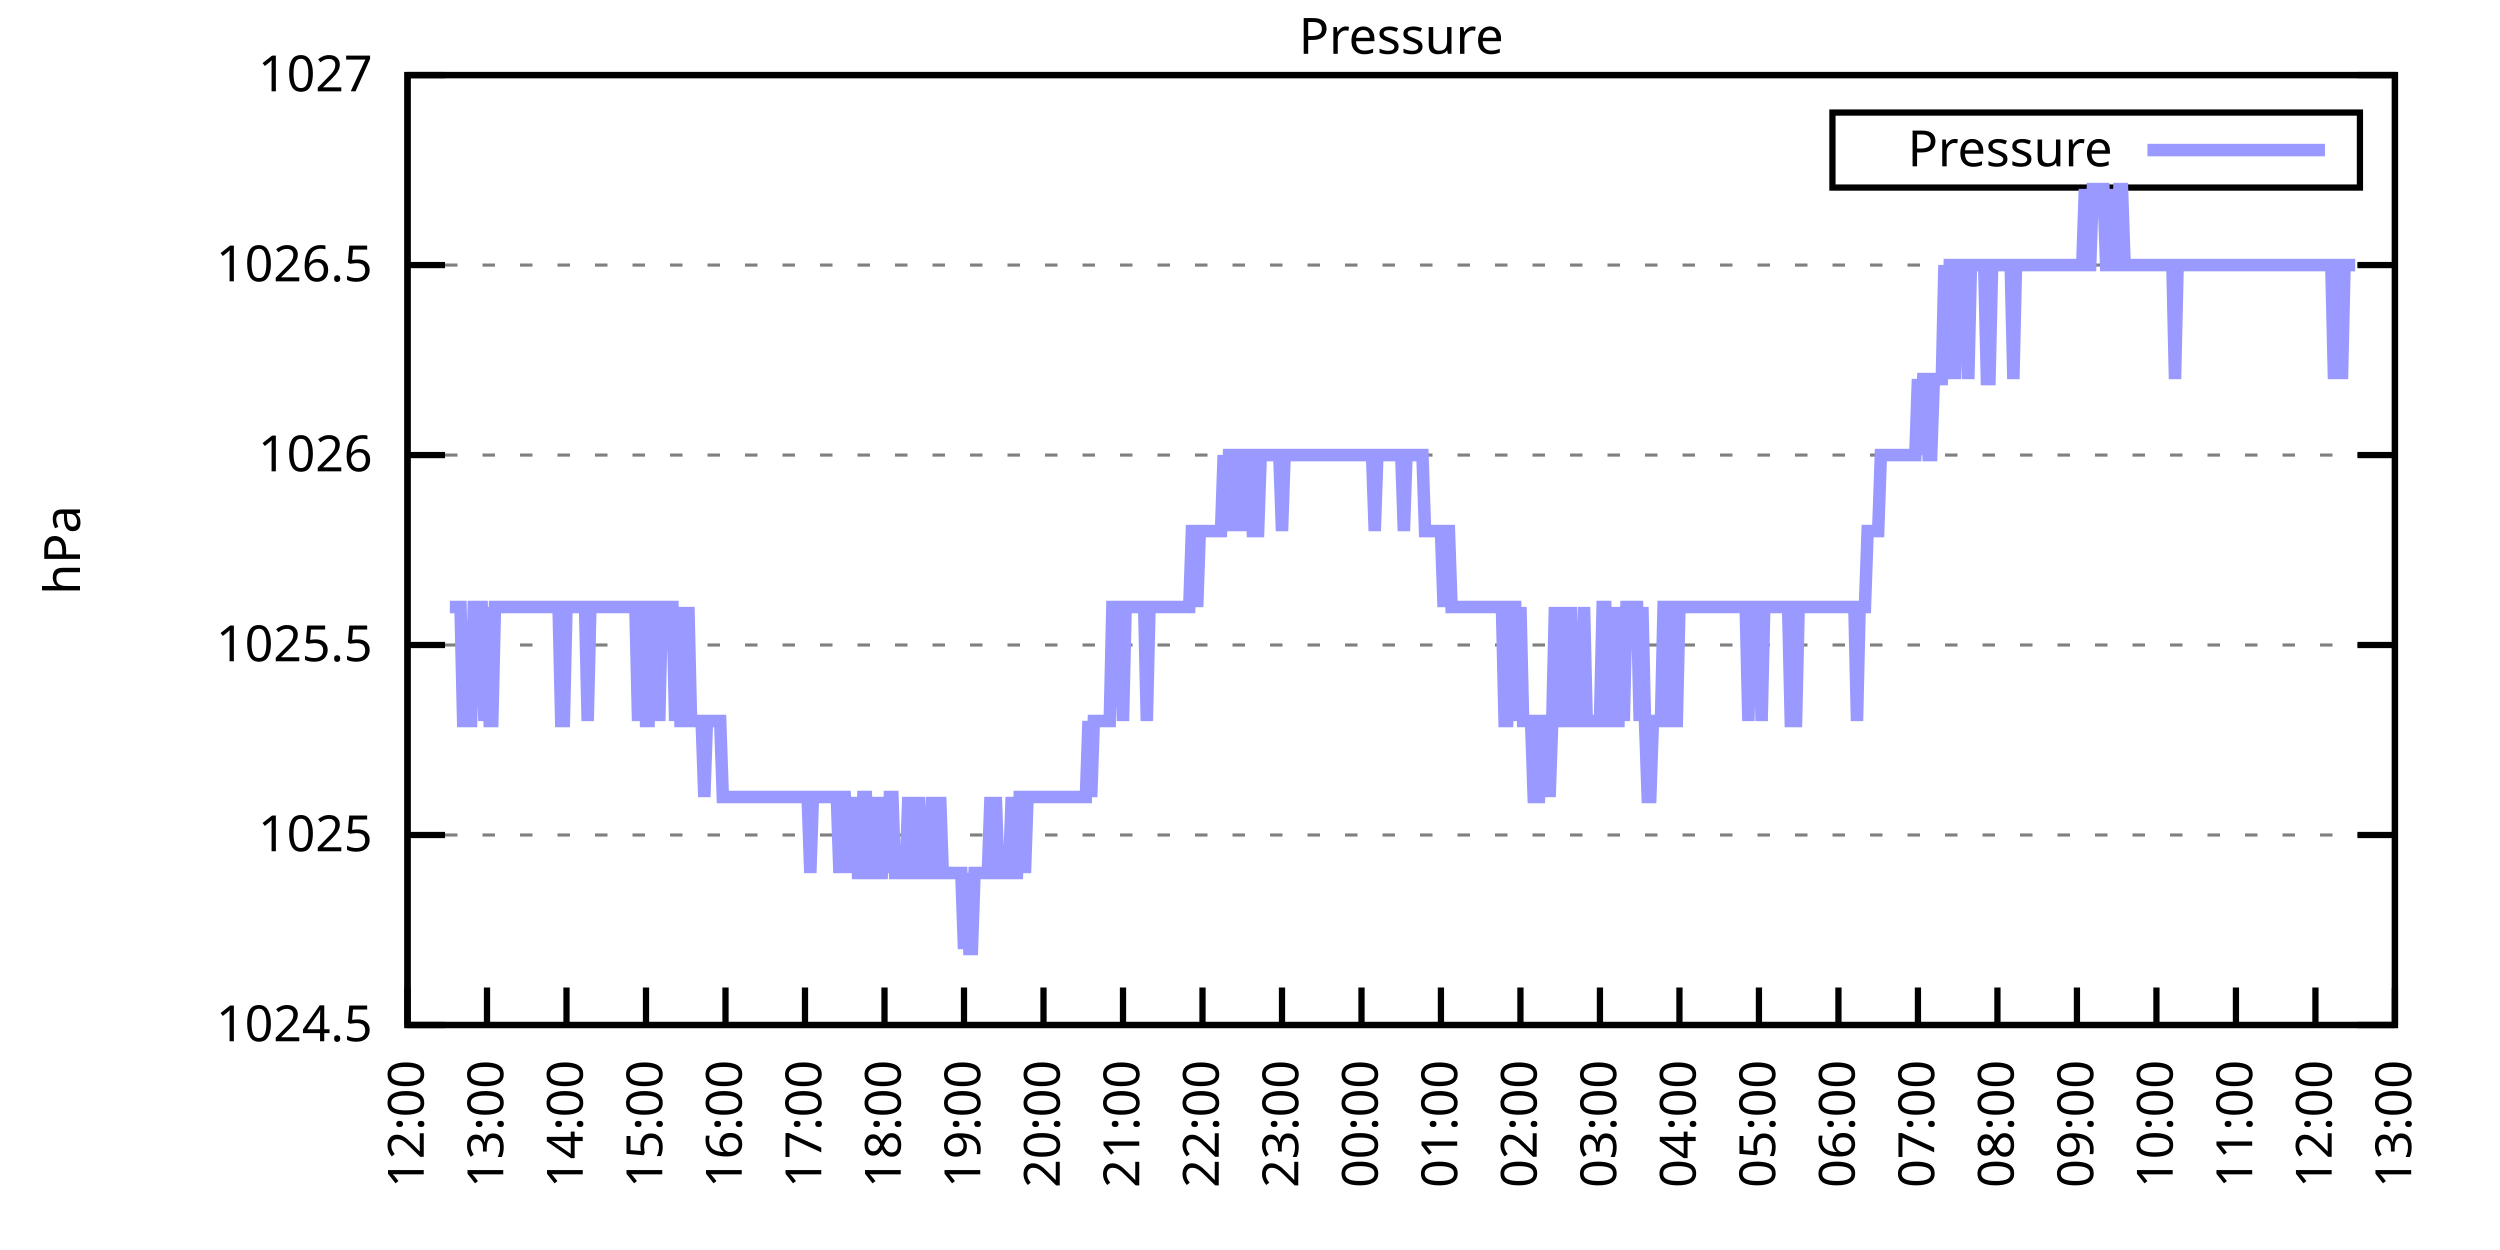
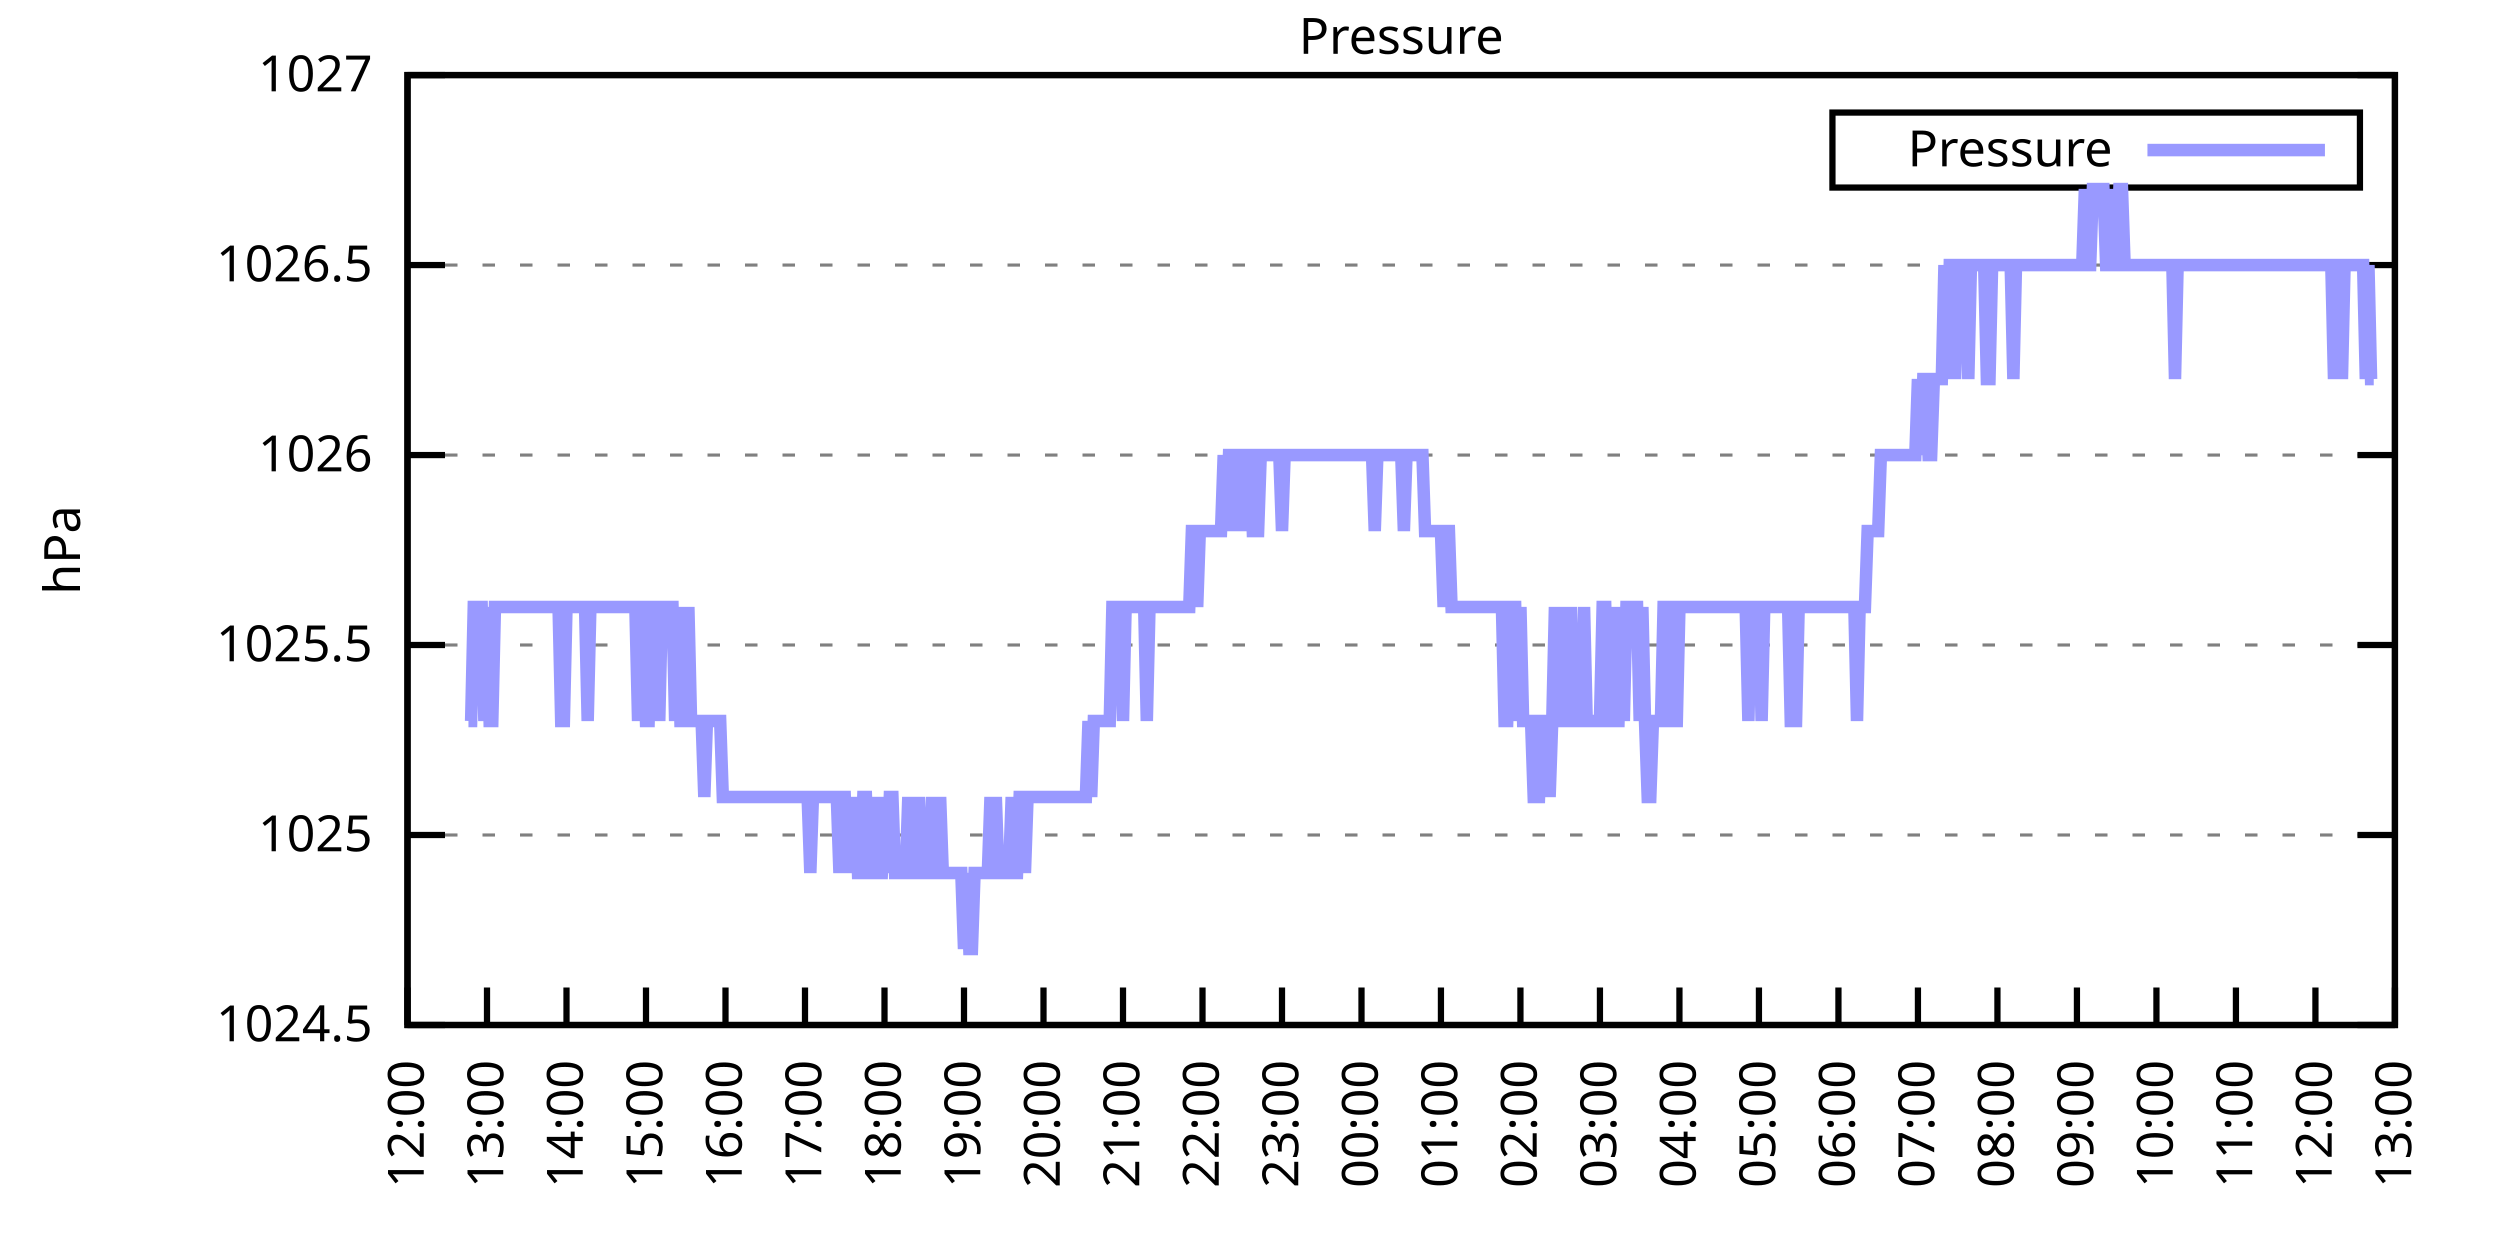
<svg xmlns="http://www.w3.org/2000/svg" xmlns:xlink="http://www.w3.org/1999/xlink" width="400" height="200" viewBox="0 0 400 200">
  <g id="gnuplot_canvas">
    <rect x="0" y="0" width="400" height="200" fill="none" />
    <defs>
      <circle id="gpDot" r="0.5" stroke-width="0.5" stroke="currentColor" />
      <path id="gpPt0" stroke-width="0.333" stroke="currentColor" d="M-1,0 h2 M0,-1 v2" />
      <path id="gpPt1" stroke-width="0.333" stroke="currentColor" d="M-1,-1 L1,1 M1,-1 L-1,1" />
      <path id="gpPt2" stroke-width="0.333" stroke="currentColor" d="M-1,0 L1,0 M0,-1 L0,1 M-1,-1 L1,1 M-1,1 L1,-1" />
      <rect id="gpPt3" stroke-width="0.333" stroke="currentColor" x="-1" y="-1" width="2" height="2" />
      <rect id="gpPt4" stroke-width="0.333" stroke="currentColor" fill="currentColor" x="-1" y="-1" width="2" height="2" />
      <circle id="gpPt5" stroke-width="0.333" stroke="currentColor" cx="0" cy="0" r="1" />
      <use xlink:href="#gpPt5" id="gpPt6" fill="currentColor" stroke="none" />
      <path id="gpPt7" stroke-width="0.333" stroke="currentColor" d="M0,-1.33 L-1.33,0.67 L1.33,0.67 z" />
      <use xlink:href="#gpPt7" id="gpPt8" fill="currentColor" stroke="none" />
      <use xlink:href="#gpPt7" id="gpPt9" stroke="currentColor" transform="rotate(180)" />
      <use xlink:href="#gpPt9" id="gpPt10" fill="currentColor" stroke="none" />
      <use xlink:href="#gpPt3" id="gpPt11" stroke="currentColor" transform="rotate(45)" />
      <use xlink:href="#gpPt11" id="gpPt12" fill="currentColor" stroke="none" />
      <path id="gpPt13" stroke-width="0.333" stroke="currentColor" d="M0,1.330 L1.265,0.411 L0.782,-1.067 L-0.782,-1.076 L-1.265,0.411 z" />
      <use xlink:href="#gpPt13" id="gpPt14" fill="currentColor" stroke="none" />
      <filter id="textbox" filterUnits="objectBoundingBox" x="0" y="0" height="1" width="1">
        <feFlood flood-color="white" flood-opacity="1" result="bgnd" />
        <feComposite in="SourceGraphic" in2="bgnd" operator="atop" />
      </filter>
      <filter id="greybox" filterUnits="objectBoundingBox" x="0" y="0" height="1" width="1">
        <feFlood flood-color="lightgrey" flood-opacity="1" result="grey" />
        <feComposite in="SourceGraphic" in2="grey" operator="atop" />
      </filter>
    </defs>
    <g fill="none" color="white" stroke="currentColor" stroke-width="1.00" stroke-linecap="butt" stroke-linejoin="miter">
</g>
    <g fill="none" color="black" stroke="currentColor" stroke-width="1.00" stroke-linecap="butt" stroke-linejoin="miter">
      <g stroke="none" shape-rendering="crispEdges">
        <polygon fill="rgb(255, 255, 255)" points="65.20,164.00 383.18,164.00 383.18,12.02 65.20,12.02 " />
      </g>
    </g>
    <g fill="none" color="black" stroke="currentColor" stroke-width="1.00" stroke-linecap="butt" stroke-linejoin="miter">
</g>
    <g fill="none" color="black" stroke="black" stroke-width="0.50" stroke-linecap="butt" stroke-linejoin="miter">
</g>
    <g fill="none" color="gray" stroke="currentColor" stroke-width="0.50" stroke-linecap="butt" stroke-linejoin="miter">
      <path stroke="gray" stroke-dasharray="2,4" class="gridline" d="M65.20,164.00 L383.19,164.00  " />
    </g>
    <g fill="none" color="gray" stroke="gray" stroke-width="1.00" stroke-linecap="butt" stroke-linejoin="miter">
</g>
    <g fill="none" color="black" stroke="currentColor" stroke-width="1.00" stroke-linecap="butt" stroke-linejoin="miter">
      <path stroke="black" d="M65.20,164.00 L71.20,164.00 M383.19,164.00 L377.19,164.00  " />
      <g transform="translate(59.60,166.60)" stroke="none" fill="black" font-family="Sans" font-size="8.00" text-anchor="end">
        <text>
          <tspan font-family="Sans"> 1024.5</tspan>
        </text>
      </g>
    </g>
    <g fill="none" color="black" stroke="currentColor" stroke-width="1.00" stroke-linecap="butt" stroke-linejoin="miter">
</g>
    <g fill="none" color="black" stroke="black" stroke-width="0.50" stroke-linecap="butt" stroke-linejoin="miter">
</g>
    <g fill="none" color="gray" stroke="currentColor" stroke-width="0.50" stroke-linecap="butt" stroke-linejoin="miter">
      <path stroke="gray" stroke-dasharray="2,4" class="gridline" d="M65.20,133.60 L383.19,133.60  " />
    </g>
    <g fill="none" color="gray" stroke="gray" stroke-width="1.00" stroke-linecap="butt" stroke-linejoin="miter">
</g>
    <g fill="none" color="black" stroke="currentColor" stroke-width="1.00" stroke-linecap="butt" stroke-linejoin="miter">
      <path stroke="black" d="M65.20,133.60 L71.20,133.60 M383.19,133.60 L377.19,133.60  " />
      <g transform="translate(59.60,136.20)" stroke="none" fill="black" font-family="Sans" font-size="8.00" text-anchor="end">
        <text>
          <tspan font-family="Sans"> 1025</tspan>
        </text>
      </g>
    </g>
    <g fill="none" color="black" stroke="currentColor" stroke-width="1.00" stroke-linecap="butt" stroke-linejoin="miter">
</g>
    <g fill="none" color="black" stroke="black" stroke-width="0.50" stroke-linecap="butt" stroke-linejoin="miter">
</g>
    <g fill="none" color="gray" stroke="currentColor" stroke-width="0.50" stroke-linecap="butt" stroke-linejoin="miter">
      <path stroke="gray" stroke-dasharray="2,4" class="gridline" d="M65.20,103.20 L383.19,103.20  " />
    </g>
    <g fill="none" color="gray" stroke="gray" stroke-width="1.00" stroke-linecap="butt" stroke-linejoin="miter">
</g>
    <g fill="none" color="black" stroke="currentColor" stroke-width="1.00" stroke-linecap="butt" stroke-linejoin="miter">
      <path stroke="black" d="M65.20,103.20 L71.20,103.20 M383.19,103.20 L377.19,103.20  " />
      <g transform="translate(59.60,105.80)" stroke="none" fill="black" font-family="Sans" font-size="8.00" text-anchor="end">
        <text>
          <tspan font-family="Sans"> 1025.5</tspan>
        </text>
      </g>
    </g>
    <g fill="none" color="black" stroke="currentColor" stroke-width="1.00" stroke-linecap="butt" stroke-linejoin="miter">
</g>
    <g fill="none" color="black" stroke="black" stroke-width="0.50" stroke-linecap="butt" stroke-linejoin="miter">
</g>
    <g fill="none" color="gray" stroke="currentColor" stroke-width="0.50" stroke-linecap="butt" stroke-linejoin="miter">
      <path stroke="gray" stroke-dasharray="2,4" class="gridline" d="M65.20,72.81 L383.19,72.81  " />
    </g>
    <g fill="none" color="gray" stroke="gray" stroke-width="1.00" stroke-linecap="butt" stroke-linejoin="miter">
</g>
    <g fill="none" color="black" stroke="currentColor" stroke-width="1.00" stroke-linecap="butt" stroke-linejoin="miter">
      <path stroke="black" d="M65.20,72.81 L71.20,72.81 M383.19,72.81 L377.19,72.81  " />
      <g transform="translate(59.60,75.41)" stroke="none" fill="black" font-family="Sans" font-size="8.00" text-anchor="end">
        <text>
          <tspan font-family="Sans"> 1026</tspan>
        </text>
      </g>
    </g>
    <g fill="none" color="black" stroke="currentColor" stroke-width="1.00" stroke-linecap="butt" stroke-linejoin="miter">
</g>
    <g fill="none" color="black" stroke="black" stroke-width="0.50" stroke-linecap="butt" stroke-linejoin="miter">
</g>
    <g fill="none" color="gray" stroke="currentColor" stroke-width="0.50" stroke-linecap="butt" stroke-linejoin="miter">
      <path stroke="gray" stroke-dasharray="2,4" class="gridline" d="M65.20,42.41 L383.19,42.41  " />
    </g>
    <g fill="none" color="gray" stroke="gray" stroke-width="1.00" stroke-linecap="butt" stroke-linejoin="miter">
</g>
    <g fill="none" color="black" stroke="currentColor" stroke-width="1.00" stroke-linecap="butt" stroke-linejoin="miter">
      <path stroke="black" d="M65.20,42.41 L71.20,42.41 M383.19,42.41 L377.19,42.41  " />
      <g transform="translate(59.60,45.01)" stroke="none" fill="black" font-family="Sans" font-size="8.00" text-anchor="end">
        <text>
          <tspan font-family="Sans"> 1026.5</tspan>
        </text>
      </g>
    </g>
    <g fill="none" color="black" stroke="currentColor" stroke-width="1.00" stroke-linecap="butt" stroke-linejoin="miter">
</g>
    <g fill="none" color="black" stroke="black" stroke-width="0.50" stroke-linecap="butt" stroke-linejoin="miter">
</g>
    <g fill="none" color="gray" stroke="currentColor" stroke-width="0.50" stroke-linecap="butt" stroke-linejoin="miter">
      <path stroke="gray" stroke-dasharray="2,4" class="gridline" d="M65.20,12.01 L383.19,12.01  " />
    </g>
    <g fill="none" color="gray" stroke="gray" stroke-width="1.00" stroke-linecap="butt" stroke-linejoin="miter">
</g>
    <g fill="none" color="black" stroke="currentColor" stroke-width="1.00" stroke-linecap="butt" stroke-linejoin="miter">
      <path stroke="black" d="M65.20,12.01 L71.20,12.01 M383.19,12.01 L377.19,12.01  " />
      <g transform="translate(59.60,14.61)" stroke="none" fill="black" font-family="Sans" font-size="8.00" text-anchor="end">
        <text>
          <tspan font-family="Sans"> 1027</tspan>
        </text>
      </g>
    </g>
    <g fill="none" color="black" stroke="currentColor" stroke-width="1.00" stroke-linecap="butt" stroke-linejoin="miter">
      <path stroke="black" d="M65.20,164.00 L65.20,158.00  " />
      <g transform="translate(67.80,169.60) rotate(270.00)" stroke="none" fill="black" font-family="Sans" font-size="8.00" text-anchor="end">
        <text>
          <tspan font-family="Sans">12:00</tspan>
        </text>
      </g>
    </g>
    <g fill="none" color="black" stroke="currentColor" stroke-width="1.00" stroke-linecap="butt" stroke-linejoin="miter">
      <path stroke="black" d="M77.92,164.00 L77.92,158.00  " />
      <g transform="translate(80.52,169.60) rotate(270.00)" stroke="none" fill="black" font-family="Sans" font-size="8.00" text-anchor="end">
        <text>
          <tspan font-family="Sans">13:00</tspan>
        </text>
      </g>
    </g>
    <g fill="none" color="black" stroke="currentColor" stroke-width="1.00" stroke-linecap="butt" stroke-linejoin="miter">
      <path stroke="black" d="M90.64,164.00 L90.64,158.00  " />
      <g transform="translate(93.24,169.60) rotate(270.00)" stroke="none" fill="black" font-family="Sans" font-size="8.00" text-anchor="end">
        <text>
          <tspan font-family="Sans">14:00</tspan>
        </text>
      </g>
    </g>
    <g fill="none" color="black" stroke="currentColor" stroke-width="1.00" stroke-linecap="butt" stroke-linejoin="miter">
      <path stroke="black" d="M103.36,164.00 L103.36,158.00  " />
      <g transform="translate(105.96,169.60) rotate(270.00)" stroke="none" fill="black" font-family="Sans" font-size="8.00" text-anchor="end">
        <text>
          <tspan font-family="Sans">15:00</tspan>
        </text>
      </g>
    </g>
    <g fill="none" color="black" stroke="currentColor" stroke-width="1.00" stroke-linecap="butt" stroke-linejoin="miter">
      <path stroke="black" d="M116.08,164.00 L116.08,158.00  " />
      <g transform="translate(118.68,169.60) rotate(270.00)" stroke="none" fill="black" font-family="Sans" font-size="8.00" text-anchor="end">
        <text>
          <tspan font-family="Sans">16:00</tspan>
        </text>
      </g>
    </g>
    <g fill="none" color="black" stroke="currentColor" stroke-width="1.00" stroke-linecap="butt" stroke-linejoin="miter">
      <path stroke="black" d="M128.80,164.00 L128.80,158.00  " />
      <g transform="translate(131.40,169.60) rotate(270.00)" stroke="none" fill="black" font-family="Sans" font-size="8.00" text-anchor="end">
        <text>
          <tspan font-family="Sans">17:00</tspan>
        </text>
      </g>
    </g>
    <g fill="none" color="black" stroke="currentColor" stroke-width="1.00" stroke-linecap="butt" stroke-linejoin="miter">
      <path stroke="black" d="M141.52,164.00 L141.52,158.00  " />
      <g transform="translate(144.12,169.60) rotate(270.00)" stroke="none" fill="black" font-family="Sans" font-size="8.00" text-anchor="end">
        <text>
          <tspan font-family="Sans">18:00</tspan>
        </text>
      </g>
    </g>
    <g fill="none" color="black" stroke="currentColor" stroke-width="1.00" stroke-linecap="butt" stroke-linejoin="miter">
      <path stroke="black" d="M154.24,164.00 L154.24,158.00  " />
      <g transform="translate(156.84,169.60) rotate(270.00)" stroke="none" fill="black" font-family="Sans" font-size="8.00" text-anchor="end">
        <text>
          <tspan font-family="Sans">19:00</tspan>
        </text>
      </g>
    </g>
    <g fill="none" color="black" stroke="currentColor" stroke-width="1.00" stroke-linecap="butt" stroke-linejoin="miter">
      <path stroke="black" d="M166.96,164.00 L166.96,158.00  " />
      <g transform="translate(169.56,169.60) rotate(270.00)" stroke="none" fill="black" font-family="Sans" font-size="8.00" text-anchor="end">
        <text>
          <tspan font-family="Sans">20:00</tspan>
        </text>
      </g>
    </g>
    <g fill="none" color="black" stroke="currentColor" stroke-width="1.00" stroke-linecap="butt" stroke-linejoin="miter">
      <path stroke="black" d="M179.68,164.00 L179.68,158.00  " />
      <g transform="translate(182.28,169.60) rotate(270.00)" stroke="none" fill="black" font-family="Sans" font-size="8.00" text-anchor="end">
        <text>
          <tspan font-family="Sans">21:00</tspan>
        </text>
      </g>
    </g>
    <g fill="none" color="black" stroke="currentColor" stroke-width="1.00" stroke-linecap="butt" stroke-linejoin="miter">
      <path stroke="black" d="M192.40,164.00 L192.40,158.00  " />
      <g transform="translate(195.00,169.60) rotate(270.00)" stroke="none" fill="black" font-family="Sans" font-size="8.00" text-anchor="end">
        <text>
          <tspan font-family="Sans">22:00</tspan>
        </text>
      </g>
    </g>
    <g fill="none" color="black" stroke="currentColor" stroke-width="1.00" stroke-linecap="butt" stroke-linejoin="miter">
      <path stroke="black" d="M205.12,164.00 L205.12,158.00  " />
      <g transform="translate(207.72,169.60) rotate(270.00)" stroke="none" fill="black" font-family="Sans" font-size="8.00" text-anchor="end">
        <text>
          <tspan font-family="Sans">23:00</tspan>
        </text>
      </g>
    </g>
    <g fill="none" color="black" stroke="currentColor" stroke-width="1.00" stroke-linecap="butt" stroke-linejoin="miter">
      <path stroke="black" d="M217.84,164.00 L217.84,158.00  " />
      <g transform="translate(220.44,169.60) rotate(270.00)" stroke="none" fill="black" font-family="Sans" font-size="8.00" text-anchor="end">
        <text>
          <tspan font-family="Sans">00:00</tspan>
        </text>
      </g>
    </g>
    <g fill="none" color="black" stroke="currentColor" stroke-width="1.00" stroke-linecap="butt" stroke-linejoin="miter">
      <path stroke="black" d="M230.55,164.00 L230.55,158.00  " />
      <g transform="translate(233.15,169.60) rotate(270.00)" stroke="none" fill="black" font-family="Sans" font-size="8.00" text-anchor="end">
        <text>
          <tspan font-family="Sans">01:00</tspan>
        </text>
      </g>
    </g>
    <g fill="none" color="black" stroke="currentColor" stroke-width="1.00" stroke-linecap="butt" stroke-linejoin="miter">
      <path stroke="black" d="M243.27,164.00 L243.27,158.00  " />
      <g transform="translate(245.87,169.60) rotate(270.00)" stroke="none" fill="black" font-family="Sans" font-size="8.00" text-anchor="end">
        <text>
          <tspan font-family="Sans">02:00</tspan>
        </text>
      </g>
    </g>
    <g fill="none" color="black" stroke="currentColor" stroke-width="1.00" stroke-linecap="butt" stroke-linejoin="miter">
      <path stroke="black" d="M255.99,164.00 L255.99,158.00  " />
      <g transform="translate(258.59,169.60) rotate(270.00)" stroke="none" fill="black" font-family="Sans" font-size="8.00" text-anchor="end">
        <text>
          <tspan font-family="Sans">03:00</tspan>
        </text>
      </g>
    </g>
    <g fill="none" color="black" stroke="currentColor" stroke-width="1.00" stroke-linecap="butt" stroke-linejoin="miter">
      <path stroke="black" d="M268.71,164.00 L268.71,158.00  " />
      <g transform="translate(271.31,169.60) rotate(270.00)" stroke="none" fill="black" font-family="Sans" font-size="8.00" text-anchor="end">
        <text>
          <tspan font-family="Sans">04:00</tspan>
        </text>
      </g>
    </g>
    <g fill="none" color="black" stroke="currentColor" stroke-width="1.00" stroke-linecap="butt" stroke-linejoin="miter">
      <path stroke="black" d="M281.43,164.00 L281.43,158.00  " />
      <g transform="translate(284.03,169.60) rotate(270.00)" stroke="none" fill="black" font-family="Sans" font-size="8.00" text-anchor="end">
        <text>
          <tspan font-family="Sans">05:00</tspan>
        </text>
      </g>
    </g>
    <g fill="none" color="black" stroke="currentColor" stroke-width="1.00" stroke-linecap="butt" stroke-linejoin="miter">
      <path stroke="black" d="M294.15,164.00 L294.15,158.00  " />
      <g transform="translate(296.75,169.60) rotate(270.00)" stroke="none" fill="black" font-family="Sans" font-size="8.00" text-anchor="end">
        <text>
          <tspan font-family="Sans">06:00</tspan>
        </text>
      </g>
    </g>
    <g fill="none" color="black" stroke="currentColor" stroke-width="1.00" stroke-linecap="butt" stroke-linejoin="miter">
      <path stroke="black" d="M306.87,164.00 L306.87,158.00  " />
      <g transform="translate(309.47,169.60) rotate(270.00)" stroke="none" fill="black" font-family="Sans" font-size="8.00" text-anchor="end">
        <text>
          <tspan font-family="Sans">07:00</tspan>
        </text>
      </g>
    </g>
    <g fill="none" color="black" stroke="currentColor" stroke-width="1.00" stroke-linecap="butt" stroke-linejoin="miter">
      <path stroke="black" d="M319.59,164.00 L319.59,158.00  " />
      <g transform="translate(322.19,169.60) rotate(270.00)" stroke="none" fill="black" font-family="Sans" font-size="8.00" text-anchor="end">
        <text>
          <tspan font-family="Sans">08:00</tspan>
        </text>
      </g>
    </g>
    <g fill="none" color="black" stroke="currentColor" stroke-width="1.00" stroke-linecap="butt" stroke-linejoin="miter">
      <path stroke="black" d="M332.31,164.00 L332.31,158.00  " />
      <g transform="translate(334.91,169.60) rotate(270.00)" stroke="none" fill="black" font-family="Sans" font-size="8.00" text-anchor="end">
        <text>
          <tspan font-family="Sans">09:00</tspan>
        </text>
      </g>
    </g>
    <g fill="none" color="black" stroke="currentColor" stroke-width="1.00" stroke-linecap="butt" stroke-linejoin="miter">
      <path stroke="black" d="M345.03,164.00 L345.03,158.00  " />
      <g transform="translate(347.63,169.60) rotate(270.00)" stroke="none" fill="black" font-family="Sans" font-size="8.00" text-anchor="end">
        <text>
          <tspan font-family="Sans">10:00</tspan>
        </text>
      </g>
    </g>
    <g fill="none" color="black" stroke="currentColor" stroke-width="1.00" stroke-linecap="butt" stroke-linejoin="miter">
      <path stroke="black" d="M357.75,164.00 L357.75,158.00  " />
      <g transform="translate(360.35,169.60) rotate(270.00)" stroke="none" fill="black" font-family="Sans" font-size="8.00" text-anchor="end">
        <text>
          <tspan font-family="Sans">11:00</tspan>
        </text>
      </g>
    </g>
    <g fill="none" color="black" stroke="currentColor" stroke-width="1.00" stroke-linecap="butt" stroke-linejoin="miter">
      <path stroke="black" d="M370.47,164.00 L370.47,158.00  " />
      <g transform="translate(373.07,169.60) rotate(270.00)" stroke="none" fill="black" font-family="Sans" font-size="8.00" text-anchor="end">
        <text>
          <tspan font-family="Sans">12:00</tspan>
        </text>
      </g>
    </g>
    <g fill="none" color="black" stroke="currentColor" stroke-width="1.00" stroke-linecap="butt" stroke-linejoin="miter">
      <path stroke="black" d="M383.19,164.00 L383.19,158.00  " />
      <g transform="translate(385.79,169.60) rotate(270.00)" stroke="none" fill="black" font-family="Sans" font-size="8.00" text-anchor="end">
        <text>
          <tspan font-family="Sans">13:00</tspan>
        </text>
      </g>
    </g>
    <g fill="none" color="black" stroke="currentColor" stroke-width="1.00" stroke-linecap="butt" stroke-linejoin="miter">
</g>
    <g fill="none" color="black" stroke="currentColor" stroke-width="1.00" stroke-linecap="butt" stroke-linejoin="miter">
      <path stroke="black" d="M65.20,12.01 L65.20,164.00 L383.19,164.00 L383.19,12.01 L65.20,12.01 Z  " />
    </g>
    <g fill="none" color="black" stroke="currentColor" stroke-width="1.00" stroke-linecap="butt" stroke-linejoin="miter">
</g>
    <g fill="none" color="black" stroke="currentColor" stroke-width="1.00" stroke-linecap="butt" stroke-linejoin="miter">
      <path stroke="black" d="M293.19,30.01 L293.19,18.01 L377.59,18.01 L377.59,30.01 L293.19,30.01 Z  " />
    </g>
    <g id="Pressure_plot_1">
      <g fill="none" color="white" stroke="black" stroke-width="2.00" stroke-linecap="butt" stroke-linejoin="miter">
</g>
      <g fill="none" color="black" stroke="currentColor" stroke-width="2.00" stroke-linecap="butt" stroke-linejoin="miter">
        <g transform="translate(337.99,26.61)" stroke="none" fill="black" font-family="Sans" font-size="8.00" text-anchor="end">
          <text>
            <tspan font-family="Sans">Pressure</tspan>
          </text>
        </g>
      </g>
      <g fill="none" color="black" stroke="currentColor" stroke-width="2.00" stroke-linecap="butt" stroke-linejoin="miter">
-         <path stroke="rgb(153, 153, 255)" d="M343.59,24.01 L371.99,24.01 M71.98,97.12 L72.41,97.12 L72.83,97.12 L73.26,97.12 L73.68,97.12 L74.10,115.36   L74.53,115.36 L74.95,115.36 L75.38,115.36 L75.80,97.12 L76.22,97.12 L76.65,97.12 L77.07,97.12 L77.50,115.36   L77.92,97.12 L78.34,115.36 L78.77,115.36 L79.19,97.12 L79.62,97.12 L80.04,97.12 L80.46,97.12 L80.89,97.12   L81.31,97.12 L81.74,97.12 L82.16,97.12 L82.58,97.12 L83.01,97.12 L83.43,97.12 L83.86,97.12 L84.28,97.12   L84.70,97.12 L85.13,97.12 L85.55,97.12 L85.98,97.12 L86.40,97.12 L86.82,97.12 L87.25,97.12 L87.67,97.12   L88.10,97.12 L88.52,97.12 L88.94,97.12 L89.37,97.12 L89.79,115.36 L90.22,115.36 L90.64,97.12 L91.06,97.12   L91.49,97.12 L91.91,97.12 L92.34,97.12 L92.76,97.12 L93.18,97.12 L93.61,97.12 L94.03,115.36 L94.46,97.12   L94.88,97.12 L95.30,97.12 L95.73,97.12 L96.15,97.12 L96.58,97.12 L97.00,97.12 L97.42,97.12 L97.85,97.12   L98.27,97.12 L98.69,97.12 L99.12,97.12 L99.54,97.12 L99.97,97.12 L100.39,97.12 L100.81,97.12 L101.24,97.12   L101.66,97.12 L102.09,115.36 L102.51,97.12 L102.93,97.12 L103.36,115.36 L103.78,115.36 L104.21,97.12 L104.63,97.12   L105.05,97.12 L105.48,115.36 L105.90,97.12 L106.33,97.12 L106.75,97.12 L107.17,97.12 L107.60,97.12 L108.02,115.36   L108.45,97.12 L108.87,115.36 L109.29,115.36 L109.72,115.36 L110.14,97.12 L110.57,115.36 L110.99,115.36 L111.41,115.36   L111.84,115.36 L112.26,115.36 L112.69,127.52 L113.11,115.36 L113.53,115.36 L113.96,115.36 L114.38,115.36 L114.81,115.36   L115.23,115.36 L115.65,127.52 L116.08,127.52 L116.50,127.52 L116.93,127.52 L117.35,127.52 L117.77,127.52 L118.20,127.52   L118.62,127.52 L119.05,127.52 L119.47,127.52 L119.89,127.52 L120.32,127.52 L120.74,127.52 L121.17,127.52 L121.59,127.52   L122.01,127.52 L122.44,127.52 L122.86,127.52 L123.29,127.52 L123.71,127.52 L124.13,127.52 L124.56,127.52 L124.98,127.52   L125.41,127.52 L125.83,127.52 L126.25,127.52 L126.68,127.52 L127.10,127.52 L127.53,127.52 L127.95,127.52 L128.37,127.52   L128.80,127.52 L129.22,127.52 L129.65,139.68 L130.07,127.52 L130.49,127.52 L130.92,127.52 L131.34,127.52 L131.77,127.52   L132.19,127.52 L132.61,127.52 L133.04,127.52 L133.46,127.52 L133.89,127.52 L134.31,139.68 L134.73,127.52 L135.16,127.52   L135.58,139.68 L136.01,127.52 L136.43,139.68 L136.85,127.52 L137.28,139.68 L137.70,139.68 L138.13,127.52 L138.55,127.52   L138.97,139.68 L139.40,139.68 L139.82,127.52 L140.25,139.68 L140.67,139.68 L141.09,139.68 L141.52,127.52 L141.94,139.68   L142.37,127.52 L142.79,127.52 L143.21,139.68 L143.64,139.68 L144.06,139.68 L144.49,139.68 L144.91,139.68 L145.33,127.52   L145.76,139.68 L146.18,139.68 L146.61,139.68 L147.03,127.52 L147.45,139.68 L147.88,139.68 L148.30,139.68 L148.73,139.68   L149.15,127.52 L149.57,139.68 L150.00,139.68 L150.42,127.52 L150.85,139.68 L151.27,139.68 L151.69,139.68 L152.12,139.68   L152.54,139.68 L152.97,139.68 L153.39,139.68 L153.81,139.68 L154.24,151.84 L154.66,139.68 L155.09,151.84 L155.51,151.84   L155.93,139.68 L156.36,139.68 L156.78,139.68 L157.21,139.68 L157.63,139.68 L158.05,139.68 L158.48,127.52 L158.90,139.68   L159.33,127.52 L159.75,139.68 L160.17,139.68 L160.60,139.68 L161.02,139.68 L161.44,139.68 L161.87,127.52 L162.29,139.68   L162.72,139.68 L163.14,127.52 L163.56,127.52 L163.99,139.68 L164.41,127.52 L164.84,127.52 L165.26,127.52 L165.68,127.52   L166.11,127.52 L166.53,127.52 L166.96,127.52 L167.38,127.52 L167.80,127.52 L168.23,127.52 L168.65,127.52 L169.08,127.52   L169.50,127.52 L169.92,127.52 L170.35,127.52 L170.77,127.52 L171.20,127.52 L171.62,127.52 L172.04,127.52 L172.47,127.52   L172.89,127.52 L173.32,127.52 L173.74,127.52 L174.16,115.36 L174.59,127.52 L175.01,115.36 L175.44,115.36 L175.86,115.36   L176.28,115.36 L176.71,115.36 L177.13,115.36 L177.56,115.36 L177.98,97.12 L178.40,97.12 L178.83,97.12 L179.25,97.12   L179.68,115.36 L180.10,97.12 L180.52,97.12 L180.95,97.12 L181.37,97.12 L181.80,97.12 L182.22,97.12 L182.64,97.12   L183.07,97.12 L183.49,115.36 L183.92,97.12 L184.34,97.12 L184.76,97.12 L185.19,97.12 L185.61,97.12 L186.04,97.12   L186.46,97.12 L186.88,97.12 L187.31,97.12 L187.73,97.12 L188.16,97.12 L188.58,97.12 L189.00,97.12 L189.43,97.12   L189.85,97.12 L190.28,97.12 L190.70,84.97 L191.12,84.97 L191.55,97.12 L191.97,84.97 L192.40,84.97 L192.82,84.97   L193.24,84.97 L193.67,84.97 L194.09,84.97 L194.52,84.97 L194.94,84.97 L195.36,84.97 L195.79,72.81 L196.21,84.97   L196.64,72.81 L197.06,72.81 L197.48,84.97 L197.91,72.81 L198.33,72.81 L198.76,72.81 L199.18,84.97 L199.60,72.81   L200.03,72.81 L200.45,84.97 L200.88,84.97 L201.30,84.97 L201.72,72.81 L202.15,72.81 L202.57,72.81 L203.00,72.81   L203.42,72.81 L203.84,72.81 L204.27,72.81 L204.69,72.81 L205.12,84.97 L205.54,72.81 L205.96,72.81 L206.39,72.81   L206.81,72.81 L207.24,72.81 L207.66,72.81 L208.08,72.81 L208.51,72.81 L208.93,72.81 L209.36,72.81 L209.78,72.81   L210.20,72.81 L210.63,72.81 L211.05,72.81 L211.48,72.81 L211.90,72.81 L212.32,72.81 L212.75,72.81 L213.17,72.81   L213.60,72.81 L214.02,72.81 L214.44,72.81 L214.87,72.81 L215.29,72.81 L215.72,72.81 L216.14,72.81 L216.56,72.81   L216.99,72.81 L217.41,72.81 L217.84,72.81 L218.26,72.81 L218.68,72.81 L219.11,72.81 L219.53,72.81 L219.96,84.97   L220.38,72.81 L220.80,72.81 L221.23,72.81 L221.65,72.81 L222.08,72.81 L222.50,72.81 L222.92,72.81 L223.35,72.81   L223.77,72.81 L224.20,72.81 L224.62,84.97 L225.04,72.81 L225.47,72.81 L225.89,72.81 L226.31,72.81 L226.74,72.81   L227.16,72.81 L227.59,72.81 L228.01,84.97 L228.43,84.97 L228.86,84.97 L229.28,84.97 L229.71,84.97 L230.13,84.97   L230.55,84.97 L230.98,97.12 L231.40,84.97 L231.83,84.97 L232.25,97.12 L232.67,97.12 L233.10,97.12 L233.52,97.12   L233.95,97.12 L234.37,97.12 L234.79,97.12 L235.22,97.12 L235.64,97.12 L236.07,97.12 L236.49,97.12 L236.91,97.12   L237.34,97.12 L237.76,97.12 L238.19,97.12 L238.61,97.12 L239.03,97.12 L239.46,97.12 L239.88,97.12 L240.31,97.12   L240.73,115.36 L241.15,115.36 L241.58,97.12 L242.00,97.12 L242.43,97.12 L242.85,115.36 L243.27,97.12 L243.70,115.36   L244.12,115.36 L244.55,115.36 L244.97,115.36 L245.39,127.52 L245.82,127.52 L246.24,127.52 L246.67,115.36 L247.09,115.36   L247.51,115.36 L247.94,127.52 L248.36,115.36 L248.79,97.12 L249.21,115.36 L249.63,115.36 L250.06,115.36 L250.48,97.12   L250.91,115.36 L251.33,97.12 L251.75,115.36 L252.18,115.36 L252.60,115.36 L253.03,115.36 L253.45,97.12 L253.87,115.36   L254.30,115.36 L254.72,115.36 L255.15,115.36 L255.57,115.36 L255.99,115.36 L256.42,97.12 L256.84,97.12 L257.27,115.36   L257.69,115.36 L258.11,97.12 L258.54,115.36 L258.96,115.36 L259.39,97.12 L259.81,115.36 L260.23,97.12 L260.66,97.12   L261.08,97.12 L261.51,97.12 L261.93,97.12 L262.35,115.36 L262.78,97.12 L263.20,115.36 L263.63,127.52 L264.05,127.52   L264.47,115.36 L264.90,115.36 L265.32,115.36 L265.75,115.36 L266.17,97.12 L266.59,97.12 L267.02,97.12 L267.44,115.36   L267.87,115.36 L268.29,115.36 L268.71,97.12 L269.14,97.12 L269.56,97.12 L269.99,97.12 L270.41,97.12 L270.83,97.12   L271.26,97.12 L271.68,97.12 L272.11,97.12 L272.53,97.12 L272.95,97.12 L273.38,97.12 L273.80,97.12 L274.23,97.12   L274.65,97.12 L275.07,97.12 L275.50,97.12 L275.92,97.12 L276.35,97.12 L276.77,97.12 L277.19,97.12 L277.62,97.12   L278.04,97.12 L278.47,97.12 L278.89,97.12 L279.31,97.12 L279.74,115.36 L280.16,97.12 L280.59,97.12 L281.01,97.12   L281.43,97.12 L281.86,115.36 L282.28,97.12 L282.71,97.12 L283.13,97.12 L283.55,97.12 L283.98,97.12 L284.40,97.12   L284.83,97.12 L285.25,97.12 L285.67,97.12 L286.10,97.12 L286.52,115.36 L286.95,115.36 L287.37,115.36 L287.79,97.12   L288.22,97.12 L288.64,97.12 L289.06,97.12 L289.49,97.12 L289.91,97.12 L290.34,97.12 L290.76,97.12 L291.18,97.12   L291.61,97.12 L292.03,97.12 L292.46,97.12 L292.88,97.12 L293.30,97.12 L293.73,97.12 L294.15,97.12 L294.58,97.12   L295.00,97.12 L295.42,97.12 L295.85,97.12 L296.27,97.12 L296.70,97.12 L297.12,115.36 L297.54,97.12 L297.97,97.12   L298.39,97.12 L298.82,84.97 L299.24,84.97 L299.66,84.97 L300.09,84.97 L300.51,84.97 L300.94,72.81 L301.36,72.81   L301.78,72.81 L302.21,72.81 L302.63,72.81 L303.06,72.81 L303.48,72.81 L303.90,72.81 L304.33,72.81 L304.75,72.81   L305.18,72.81 L305.60,72.81 L306.02,72.81 L306.45,72.81 L306.87,60.65 L307.30,72.81 L307.72,60.65 L308.14,60.65   L308.57,72.81 L308.99,72.81 L309.42,60.65 L309.84,60.65 L310.26,60.65 L310.69,60.65 L311.11,42.41 L311.54,60.65   L311.96,42.41 L312.38,42.41 L312.81,60.65 L313.23,42.41 L313.66,42.41 L314.08,42.41 L314.50,42.41 L314.93,60.65   L315.35,42.41 L315.78,42.41 L316.20,42.41 L316.62,42.41 L317.05,42.41 L317.47,42.41 L317.90,60.65 L318.32,60.65   L318.74,42.41 L319.17,42.41 L319.59,42.41 L320.02,42.41 L320.44,42.41 L320.86,42.41 L321.29,42.41 L321.71,42.41   L322.14,60.65 L322.56,42.41 L322.98,42.41 L323.41,42.41 L323.83,42.41 L324.26,42.41 L324.68,42.41 L325.10,42.41   L325.53,42.41 L325.95,42.41 L326.38,42.41 L326.80,42.41 L327.22,42.41 L327.65,42.41 L328.07,42.41 L328.50,42.41   L328.92,42.41 L329.34,42.41 L329.77,42.41 L330.19,42.41 L330.62,42.41 L331.04,42.41 L331.46,42.41 L331.89,42.41   L332.31,42.41 L332.74,42.41 L333.16,42.41 L333.58,30.25 L334.01,42.41 L334.43,42.41 L334.86,30.25 L335.28,30.25   L335.70,30.25 L336.13,30.25 L336.55,30.25 L336.98,42.41 L337.40,42.41 L337.82,30.25 L338.25,42.41 L338.67,42.41   L339.10,30.25 L339.52,30.25 L339.94,42.41 L340.37,42.41 L340.79,42.41 L341.22,42.41 L341.64,42.41 L342.06,42.41   L342.49,42.41 L342.91,42.41 L343.34,42.41 L343.76,42.41 L344.18,42.41 L344.61,42.41 L345.03,42.41 L345.46,42.41   L345.88,42.41 L346.30,42.41 L346.73,42.41 L347.15,42.41 L347.58,42.41 L348.00,60.65 L348.42,42.41 L348.85,42.41   L349.27,42.41 L349.70,42.41 L350.12,42.41 L350.54,42.41 L350.97,42.41 L351.39,42.41 L351.81,42.41 L352.24,42.41   L352.66,42.41 L353.09,42.41 L353.51,42.41 L353.93,42.41 L354.36,42.41 L354.78,42.41 L355.21,42.41 L355.63,42.41   L356.05,42.41 L356.48,42.41 L356.90,42.41 L357.33,42.41 L357.75,42.41 L358.17,42.41 L358.60,42.41 L359.02,42.41   L359.45,42.41 L359.87,42.41 L360.29,42.41 L360.72,42.41 L361.14,42.41 L361.57,42.41 L361.99,42.41 L362.41,42.41   L362.84,42.41 L363.26,42.41 L363.69,42.41 L364.11,42.41 L364.53,42.41 L364.96,42.41 L365.38,42.41 L365.81,42.41   L366.23,42.41 L366.65,42.41 L367.08,42.41 L367.50,42.41 L367.93,42.41 L368.35,42.41 L368.77,42.41 L369.20,42.41   L369.62,42.41 L370.05,42.41 L370.47,42.41 L370.89,42.41 L371.32,42.41 L371.74,42.41 L372.17,42.41 L372.59,42.41   L373.01,42.41 L373.44,60.65 L373.86,42.41 L374.29,42.41 L374.71,60.65 L375.13,42.41 L375.56,42.41 L375.98,42.41   L376.41,42.41 L376.83,42.41  " />
+         <path stroke="rgb(153, 153, 255)" d="M343.59,24.01 L371.99,24.01 M74.95,115.36 L75.38,115.36 L75.80,97.12 L76.22,97.12 L76.65,97.12 L77.07,97.12   L77.50,115.36 L77.92,97.12 L78.34,115.36 L78.77,115.36 L79.19,97.12 L79.62,97.12 L80.04,97.12 L80.46,97.12   L80.89,97.12 L81.31,97.12 L81.74,97.12 L82.16,97.12 L82.58,97.12 L83.01,97.12 L83.43,97.12 L83.86,97.12   L84.28,97.12 L84.70,97.12 L85.13,97.12 L85.55,97.12 L85.98,97.12 L86.40,97.12 L86.82,97.12 L87.25,97.12   L87.67,97.12 L88.10,97.12 L88.52,97.12 L88.94,97.12 L89.37,97.12 L89.79,115.36 L90.22,115.36 L90.64,97.12   L91.06,97.12 L91.49,97.12 L91.91,97.12 L92.34,97.12 L92.76,97.12 L93.18,97.12 L93.61,97.12 L94.03,115.36   L94.46,97.12 L94.88,97.12 L95.30,97.12 L95.73,97.12 L96.15,97.12 L96.58,97.12 L97.00,97.12 L97.42,97.12   L97.85,97.12 L98.27,97.12 L98.69,97.12 L99.12,97.12 L99.54,97.12 L99.97,97.12 L100.39,97.12 L100.81,97.12   L101.24,97.12 L101.66,97.12 L102.09,115.36 L102.51,97.12 L102.93,97.12 L103.36,115.36 L103.78,115.36 L104.21,97.12   L104.63,97.12 L105.05,97.12 L105.48,115.36 L105.90,97.12 L106.33,97.12 L106.75,97.12 L107.17,97.12 L107.60,97.12   L108.02,115.36 L108.45,97.12 L108.87,115.36 L109.29,115.36 L109.72,115.36 L110.14,97.12 L110.57,115.36 L110.99,115.36   L111.41,115.36 L111.84,115.36 L112.26,115.36 L112.69,127.52 L113.11,115.36 L113.53,115.36 L113.96,115.36 L114.38,115.36   L114.81,115.36 L115.23,115.36 L115.65,127.52 L116.08,127.52 L116.50,127.52 L116.93,127.52 L117.35,127.52 L117.77,127.52   L118.20,127.52 L118.62,127.52 L119.05,127.52 L119.47,127.52 L119.89,127.52 L120.32,127.52 L120.74,127.52 L121.17,127.52   L121.59,127.52 L122.01,127.52 L122.44,127.52 L122.86,127.52 L123.29,127.52 L123.71,127.52 L124.13,127.52 L124.56,127.52   L124.98,127.52 L125.41,127.52 L125.83,127.52 L126.25,127.52 L126.68,127.52 L127.10,127.52 L127.53,127.52 L127.95,127.52   L128.37,127.52 L128.80,127.52 L129.22,127.52 L129.65,139.68 L130.07,127.52 L130.49,127.52 L130.92,127.52 L131.34,127.52   L131.77,127.52 L132.19,127.52 L132.61,127.52 L133.04,127.52 L133.46,127.52 L133.89,127.52 L134.31,139.68 L134.73,127.52   L135.16,127.52 L135.58,139.68 L136.01,127.52 L136.43,139.68 L136.85,127.52 L137.28,139.68 L137.70,139.68 L138.13,127.52   L138.55,127.52 L138.97,139.68 L139.40,139.68 L139.82,127.52 L140.25,139.68 L140.67,139.68 L141.09,139.68 L141.52,127.52   L141.94,139.68 L142.37,127.52 L142.79,127.52 L143.21,139.68 L143.64,139.68 L144.06,139.68 L144.49,139.68 L144.91,139.68   L145.33,127.52 L145.76,139.68 L146.18,139.68 L146.61,139.68 L147.03,127.52 L147.45,139.68 L147.88,139.68 L148.30,139.68   L148.73,139.68 L149.15,127.52 L149.57,139.68 L150.00,139.68 L150.42,127.52 L150.85,139.68 L151.27,139.68 L151.69,139.68   L152.12,139.68 L152.54,139.68 L152.97,139.68 L153.39,139.68 L153.81,139.68 L154.24,151.84 L154.66,139.68 L155.09,151.84   L155.51,151.84 L155.93,139.68 L156.36,139.68 L156.78,139.68 L157.21,139.68 L157.63,139.68 L158.05,139.68 L158.48,127.52   L158.90,139.68 L159.33,127.52 L159.75,139.68 L160.17,139.68 L160.60,139.68 L161.02,139.68 L161.44,139.68 L161.87,127.52   L162.29,139.68 L162.72,139.68 L163.14,127.52 L163.56,127.52 L163.99,139.68 L164.41,127.52 L164.84,127.52 L165.26,127.52   L165.68,127.52 L166.11,127.52 L166.53,127.52 L166.96,127.52 L167.38,127.52 L167.80,127.52 L168.23,127.52 L168.65,127.52   L169.08,127.52 L169.50,127.52 L169.92,127.52 L170.35,127.52 L170.77,127.52 L171.20,127.52 L171.62,127.52 L172.04,127.52   L172.47,127.52 L172.89,127.52 L173.32,127.52 L173.74,127.52 L174.16,115.36 L174.59,127.52 L175.01,115.36 L175.44,115.36   L175.86,115.36 L176.28,115.36 L176.71,115.36 L177.13,115.36 L177.56,115.36 L177.98,97.12 L178.40,97.12 L178.83,97.12   L179.25,97.12 L179.68,115.36 L180.10,97.12 L180.52,97.12 L180.95,97.12 L181.37,97.12 L181.80,97.12 L182.22,97.12   L182.64,97.12 L183.07,97.12 L183.49,115.36 L183.92,97.12 L184.34,97.12 L184.76,97.12 L185.19,97.12 L185.61,97.12   L186.04,97.12 L186.46,97.12 L186.88,97.12 L187.31,97.12 L187.73,97.12 L188.16,97.12 L188.58,97.12 L189.00,97.12   L189.43,97.12 L189.85,97.12 L190.28,97.12 L190.70,84.97 L191.12,84.97 L191.55,97.12 L191.97,84.97 L192.40,84.97   L192.82,84.97 L193.24,84.97 L193.67,84.97 L194.09,84.97 L194.52,84.97 L194.94,84.97 L195.36,84.97 L195.79,72.81   L196.21,84.97 L196.64,72.81 L197.06,72.81 L197.48,84.97 L197.91,72.81 L198.33,72.81 L198.76,72.81 L199.18,84.97   L199.60,72.81 L200.03,72.81 L200.45,84.97 L200.88,84.97 L201.30,84.97 L201.72,72.81 L202.15,72.81 L202.57,72.81   L203.00,72.81 L203.42,72.81 L203.84,72.81 L204.27,72.81 L204.69,72.81 L205.12,84.97 L205.54,72.81 L205.96,72.81   L206.39,72.81 L206.81,72.81 L207.24,72.81 L207.66,72.81 L208.08,72.81 L208.51,72.81 L208.93,72.81 L209.36,72.81   L209.78,72.81 L210.20,72.81 L210.63,72.81 L211.05,72.81 L211.48,72.81 L211.90,72.81 L212.32,72.81 L212.75,72.81   L213.17,72.81 L213.60,72.81 L214.02,72.81 L214.44,72.81 L214.87,72.81 L215.29,72.81 L215.72,72.81 L216.14,72.81   L216.56,72.81 L216.99,72.81 L217.41,72.81 L217.84,72.81 L218.26,72.81 L218.68,72.81 L219.11,72.81 L219.53,72.81   L219.96,84.97 L220.38,72.81 L220.80,72.81 L221.23,72.81 L221.65,72.81 L222.08,72.81 L222.50,72.81 L222.92,72.81   L223.35,72.81 L223.77,72.81 L224.20,72.81 L224.62,84.97 L225.04,72.81 L225.47,72.81 L225.89,72.81 L226.31,72.81   L226.74,72.81 L227.16,72.81 L227.59,72.81 L228.01,84.97 L228.43,84.97 L228.86,84.97 L229.28,84.97 L229.71,84.97   L230.13,84.97 L230.55,84.97 L230.98,97.12 L231.40,84.97 L231.83,84.97 L232.25,97.12 L232.67,97.12 L233.10,97.12   L233.52,97.12 L233.95,97.12 L234.37,97.12 L234.79,97.12 L235.22,97.12 L235.64,97.12 L236.07,97.12 L236.49,97.12   L236.91,97.12 L237.34,97.12 L237.76,97.12 L238.19,97.12 L238.61,97.12 L239.03,97.12 L239.46,97.12 L239.88,97.12   L240.31,97.12 L240.73,115.36 L241.15,115.36 L241.58,97.12 L242.00,97.12 L242.43,97.12 L242.85,115.36 L243.27,97.12   L243.70,115.36 L244.12,115.36 L244.55,115.36 L244.97,115.36 L245.39,127.52 L245.82,127.52 L246.24,127.52 L246.67,115.36   L247.09,115.36 L247.51,115.36 L247.94,127.52 L248.36,115.36 L248.79,97.12 L249.21,115.36 L249.63,115.36 L250.06,115.36   L250.48,97.12 L250.91,115.36 L251.33,97.12 L251.75,115.36 L252.18,115.36 L252.60,115.36 L253.03,115.36 L253.45,97.12   L253.87,115.36 L254.30,115.36 L254.72,115.36 L255.15,115.36 L255.57,115.36 L255.99,115.36 L256.42,97.12 L256.84,97.12   L257.27,115.36 L257.69,115.36 L258.11,97.12 L258.54,115.36 L258.96,115.36 L259.39,97.12 L259.81,115.36 L260.23,97.12   L260.66,97.12 L261.08,97.12 L261.51,97.12 L261.93,97.12 L262.35,115.36 L262.78,97.12 L263.20,115.36 L263.63,127.52   L264.05,127.52 L264.47,115.36 L264.90,115.36 L265.32,115.36 L265.75,115.36 L266.17,97.12 L266.59,97.12 L267.02,97.12   L267.44,115.36 L267.87,115.36 L268.29,115.36 L268.71,97.12 L269.14,97.12 L269.56,97.12 L269.99,97.12 L270.41,97.12   L270.83,97.12 L271.26,97.12 L271.68,97.12 L272.11,97.12 L272.53,97.12 L272.95,97.12 L273.38,97.12 L273.80,97.12   L274.23,97.12 L274.65,97.12 L275.07,97.12 L275.50,97.12 L275.92,97.12 L276.35,97.12 L276.77,97.12 L277.19,97.12   L277.62,97.12 L278.04,97.12 L278.47,97.12 L278.89,97.12 L279.31,97.12 L279.74,115.36 L280.16,97.12 L280.59,97.12   L281.01,97.12 L281.43,97.12 L281.86,115.36 L282.28,97.12 L282.71,97.12 L283.13,97.12 L283.55,97.12 L283.98,97.12   L284.40,97.12 L284.83,97.12 L285.25,97.12 L285.67,97.12 L286.10,97.12 L286.52,115.36 L286.95,115.36 L287.37,115.36   L287.79,97.12 L288.22,97.12 L288.64,97.12 L289.06,97.12 L289.49,97.12 L289.91,97.12 L290.34,97.12 L290.76,97.12   L291.18,97.12 L291.61,97.12 L292.03,97.12 L292.46,97.12 L292.88,97.12 L293.30,97.12 L293.73,97.12 L294.15,97.12   L294.58,97.12 L295.00,97.12 L295.42,97.12 L295.85,97.12 L296.27,97.12 L296.70,97.12 L297.12,115.36 L297.54,97.12   L297.97,97.12 L298.39,97.12 L298.82,84.97 L299.24,84.97 L299.66,84.97 L300.09,84.97 L300.51,84.97 L300.94,72.81   L301.36,72.81 L301.78,72.81 L302.21,72.81 L302.63,72.81 L303.06,72.81 L303.48,72.81 L303.90,72.81 L304.33,72.81   L304.75,72.81 L305.18,72.81 L305.60,72.81 L306.02,72.81 L306.45,72.81 L306.87,60.65 L307.30,72.81 L307.72,60.65   L308.14,60.65 L308.57,72.81 L308.99,72.81 L309.42,60.65 L309.84,60.65 L310.26,60.65 L310.69,60.65 L311.11,42.41   L311.54,60.65 L311.96,42.41 L312.38,42.41 L312.81,60.65 L313.23,42.41 L313.66,42.41 L314.08,42.41 L314.50,42.41   L314.93,60.65 L315.35,42.41 L315.78,42.41 L316.20,42.41 L316.62,42.41 L317.05,42.41 L317.47,42.41 L317.90,60.65   L318.32,60.65 L318.74,42.41 L319.17,42.41 L319.59,42.41 L320.02,42.41 L320.44,42.41 L320.86,42.41 L321.29,42.41   L321.71,42.41 L322.14,60.65 L322.56,42.41 L322.98,42.41 L323.41,42.41 L323.83,42.41 L324.26,42.41 L324.68,42.41   L325.10,42.41 L325.53,42.41 L325.95,42.41 L326.38,42.41 L326.80,42.41 L327.22,42.41 L327.65,42.41 L328.07,42.41   L328.50,42.41 L328.92,42.41 L329.34,42.41 L329.77,42.41 L330.19,42.41 L330.62,42.41 L331.04,42.41 L331.46,42.41   L331.89,42.41 L332.31,42.41 L332.74,42.41 L333.16,42.41 L333.58,30.25 L334.01,42.41 L334.43,42.41 L334.86,30.25   L335.28,30.25 L335.70,30.25 L336.13,30.25 L336.55,30.25 L336.98,42.41 L337.40,42.41 L337.82,30.25 L338.25,42.41   L338.67,42.41 L339.10,30.25 L339.52,30.25 L339.94,42.41 L340.37,42.41 L340.79,42.41 L341.22,42.41 L341.64,42.41   L342.06,42.41 L342.49,42.41 L342.91,42.41 L343.34,42.41 L343.76,42.41 L344.18,42.41 L344.61,42.41 L345.03,42.41   L345.46,42.41 L345.88,42.41 L346.30,42.41 L346.73,42.41 L347.15,42.41 L347.58,42.41 L348.00,60.65 L348.42,42.41   L348.85,42.41 L349.27,42.41 L349.70,42.41 L350.12,42.41 L350.54,42.41 L350.97,42.41 L351.39,42.41 L351.81,42.41   L352.24,42.41 L352.66,42.41 L353.09,42.41 L353.51,42.41 L353.93,42.41 L354.36,42.41 L354.78,42.41 L355.21,42.41   L355.63,42.41 L356.05,42.41 L356.48,42.41 L356.90,42.41 L357.33,42.41 L357.75,42.41 L358.17,42.41 L358.60,42.41   L359.02,42.41 L359.45,42.41 L359.87,42.41 L360.29,42.41 L360.72,42.41 L361.14,42.41 L361.57,42.41 L361.99,42.41   L362.41,42.41 L362.84,42.41 L363.26,42.41 L363.69,42.41 L364.11,42.41 L364.53,42.41 L364.96,42.41 L365.38,42.41   L365.81,42.41 L366.23,42.41 L366.65,42.41 L367.08,42.41 L367.50,42.41 L367.93,42.41 L368.35,42.41 L368.77,42.41   L369.20,42.41 L369.62,42.41 L370.05,42.41 L370.47,42.41 L370.89,42.41 L371.32,42.41 L371.74,42.41 L372.17,42.41   L372.59,42.41 L373.01,42.41 L373.44,60.65 L373.86,42.41 L374.29,42.41 L374.71,60.65 L375.13,42.41 L375.56,42.41   L375.98,42.41 L376.41,42.41 L376.83,42.41 L377.25,42.41 L377.68,42.41 L378.10,42.41 L378.53,60.65 L378.95,42.41   L379.37,60.65 L379.80,60.65  " />
      </g>
    </g>
    <g fill="none" color="black" stroke="currentColor" stroke-width="2.00" stroke-linecap="butt" stroke-linejoin="miter">
</g>
    <g fill="none" color="black" stroke="black" stroke-width="1.00" stroke-linecap="butt" stroke-linejoin="miter">
</g>
    <g fill="none" color="black" stroke="currentColor" stroke-width="1.00" stroke-linecap="butt" stroke-linejoin="miter">
      <path stroke="black" d="M65.20,12.01 L65.20,164.00 L383.19,164.00 L383.19,12.01 L65.20,12.01 Z  " />
      <g transform="translate(12.80,88.01) rotate(270.00)" stroke="none" fill="black" font-family="Sans" font-size="8.00" text-anchor="middle">
        <text>
          <tspan font-family="Sans">hPa</tspan>
        </text>
      </g>
    </g>
    <g fill="none" color="black" stroke="currentColor" stroke-width="1.00" stroke-linecap="butt" stroke-linejoin="miter">
</g>
    <g fill="none" color="black" stroke="currentColor" stroke-width="1.00" stroke-linecap="butt" stroke-linejoin="miter">
      <g transform="translate(224.19,8.61)" stroke="none" fill="black" font-family="Sans" font-size="8.00" text-anchor="middle">
        <text>
          <tspan font-family="Sans">Pressure</tspan>
        </text>
      </g>
    </g>
    <g fill="none" color="black" stroke="currentColor" stroke-width="1.00" stroke-linecap="butt" stroke-linejoin="miter">
</g>
  </g>
</svg>
